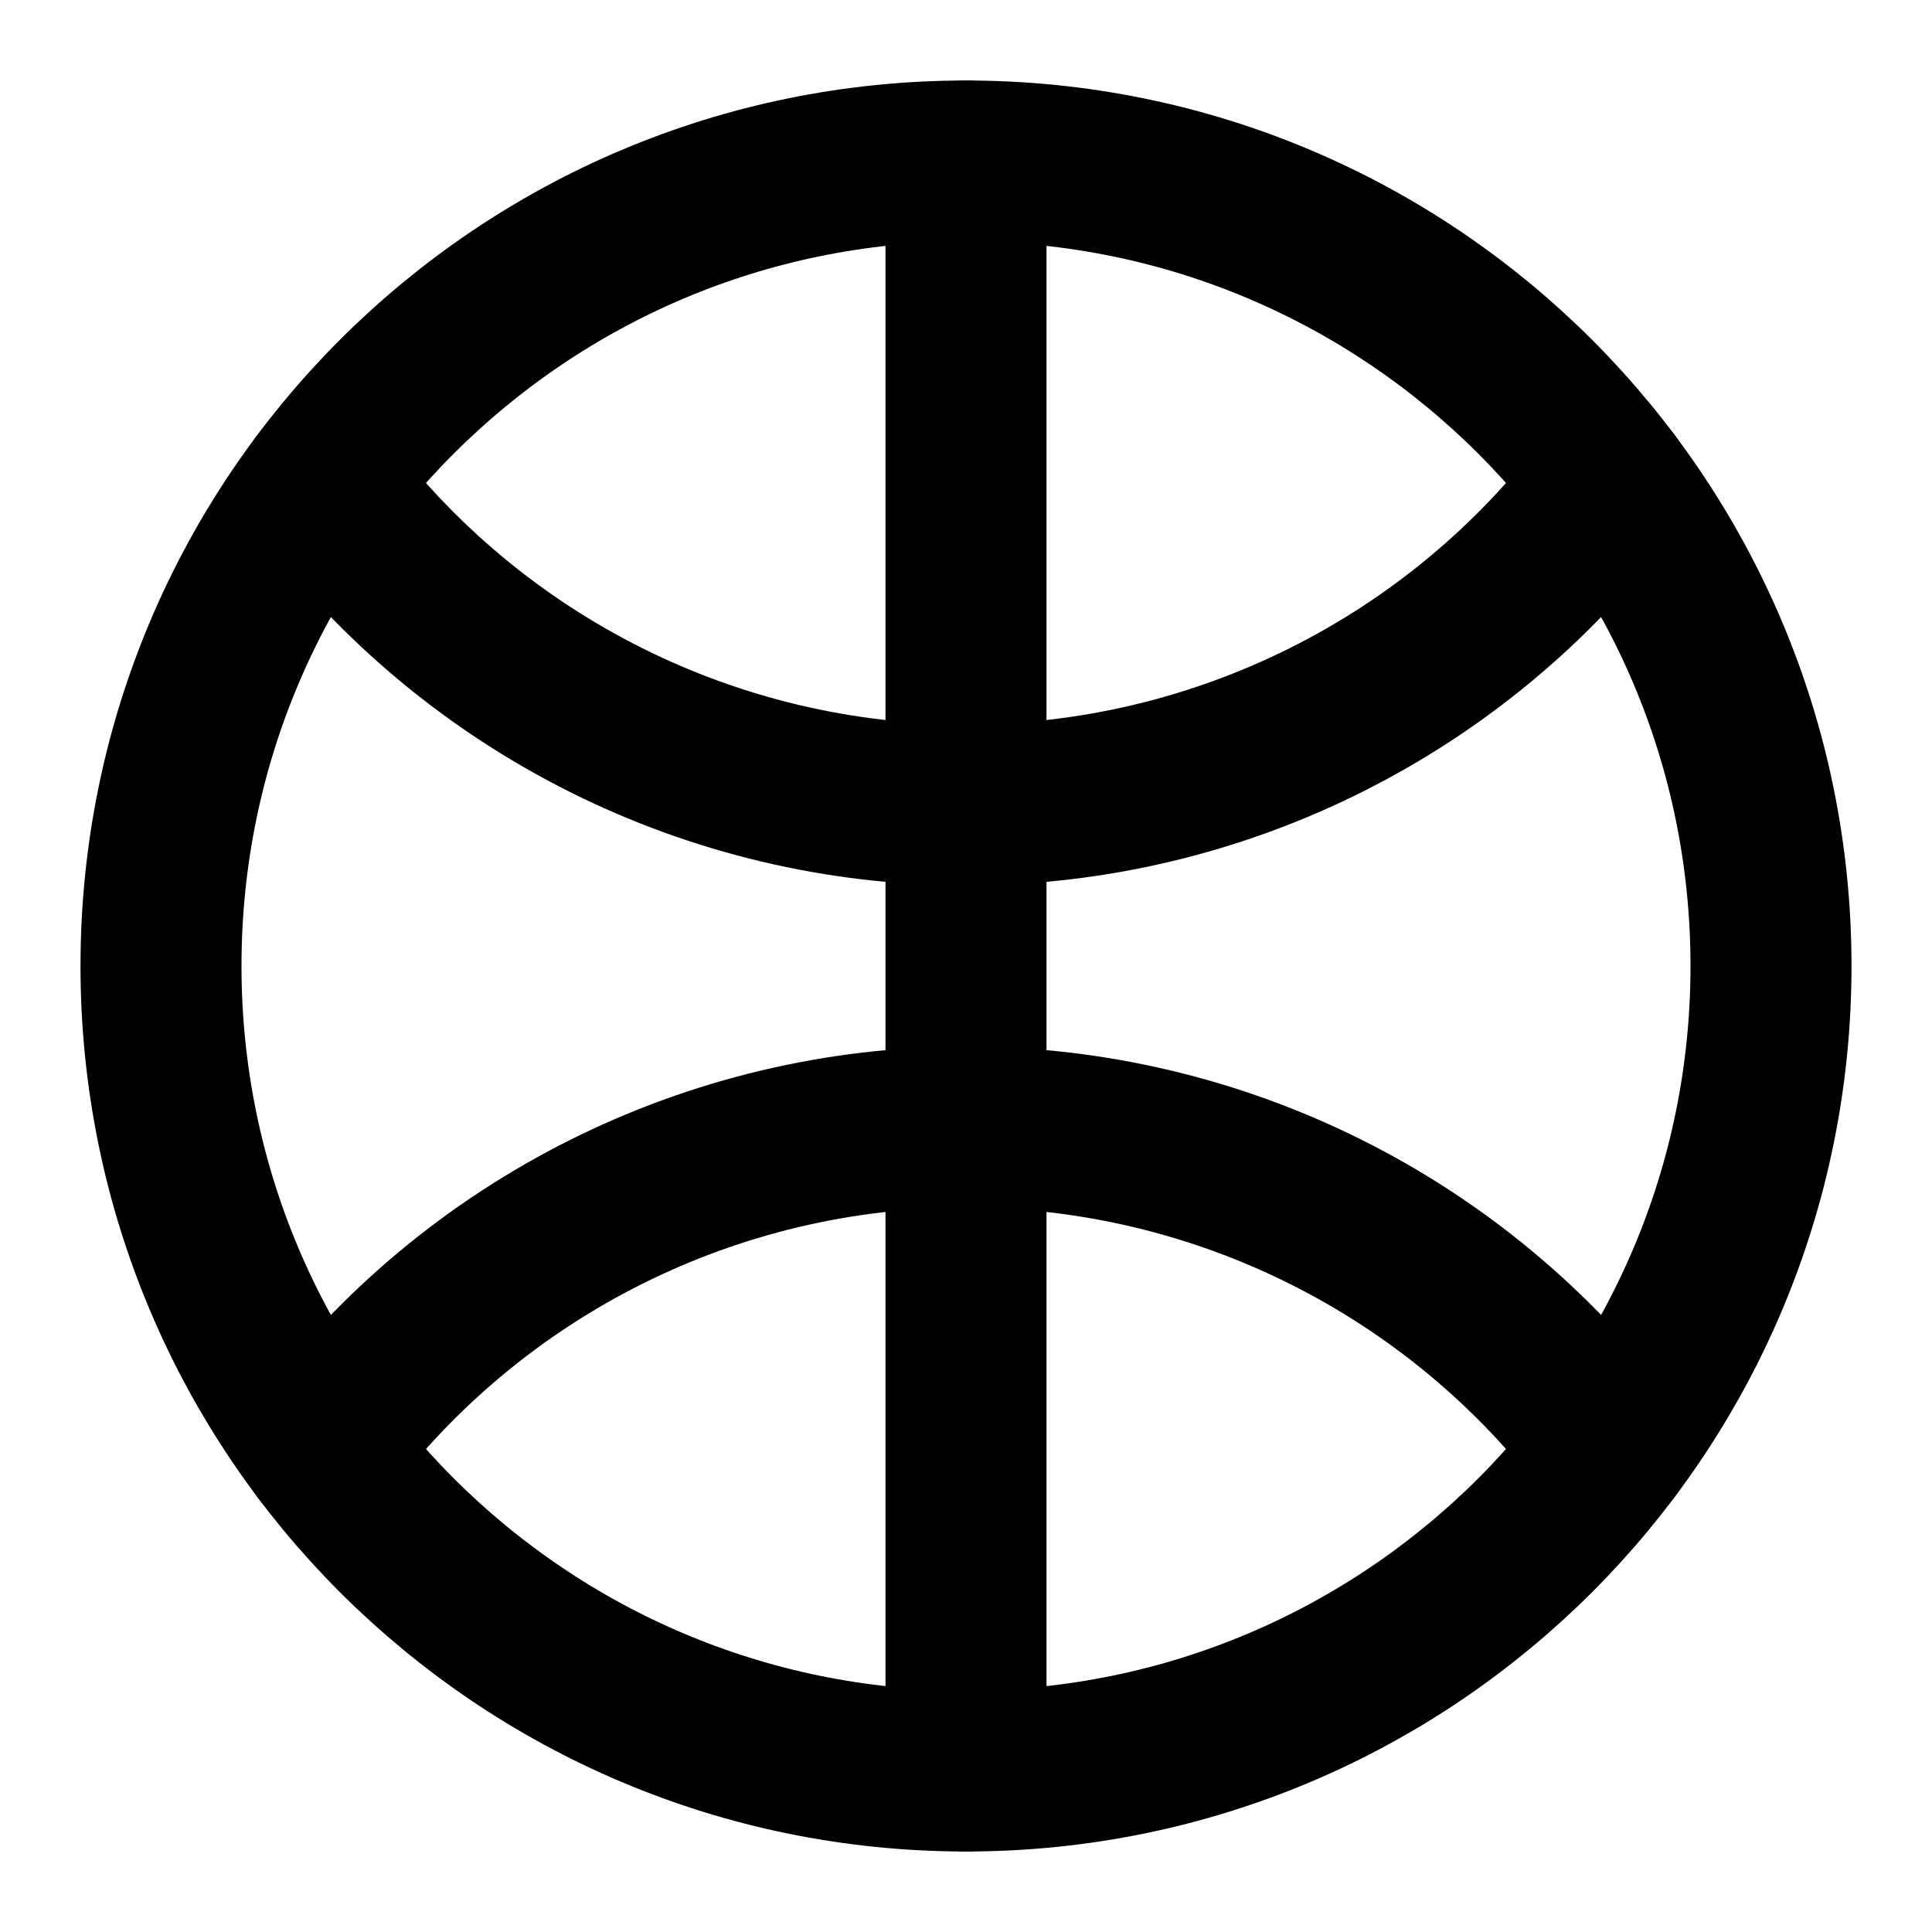
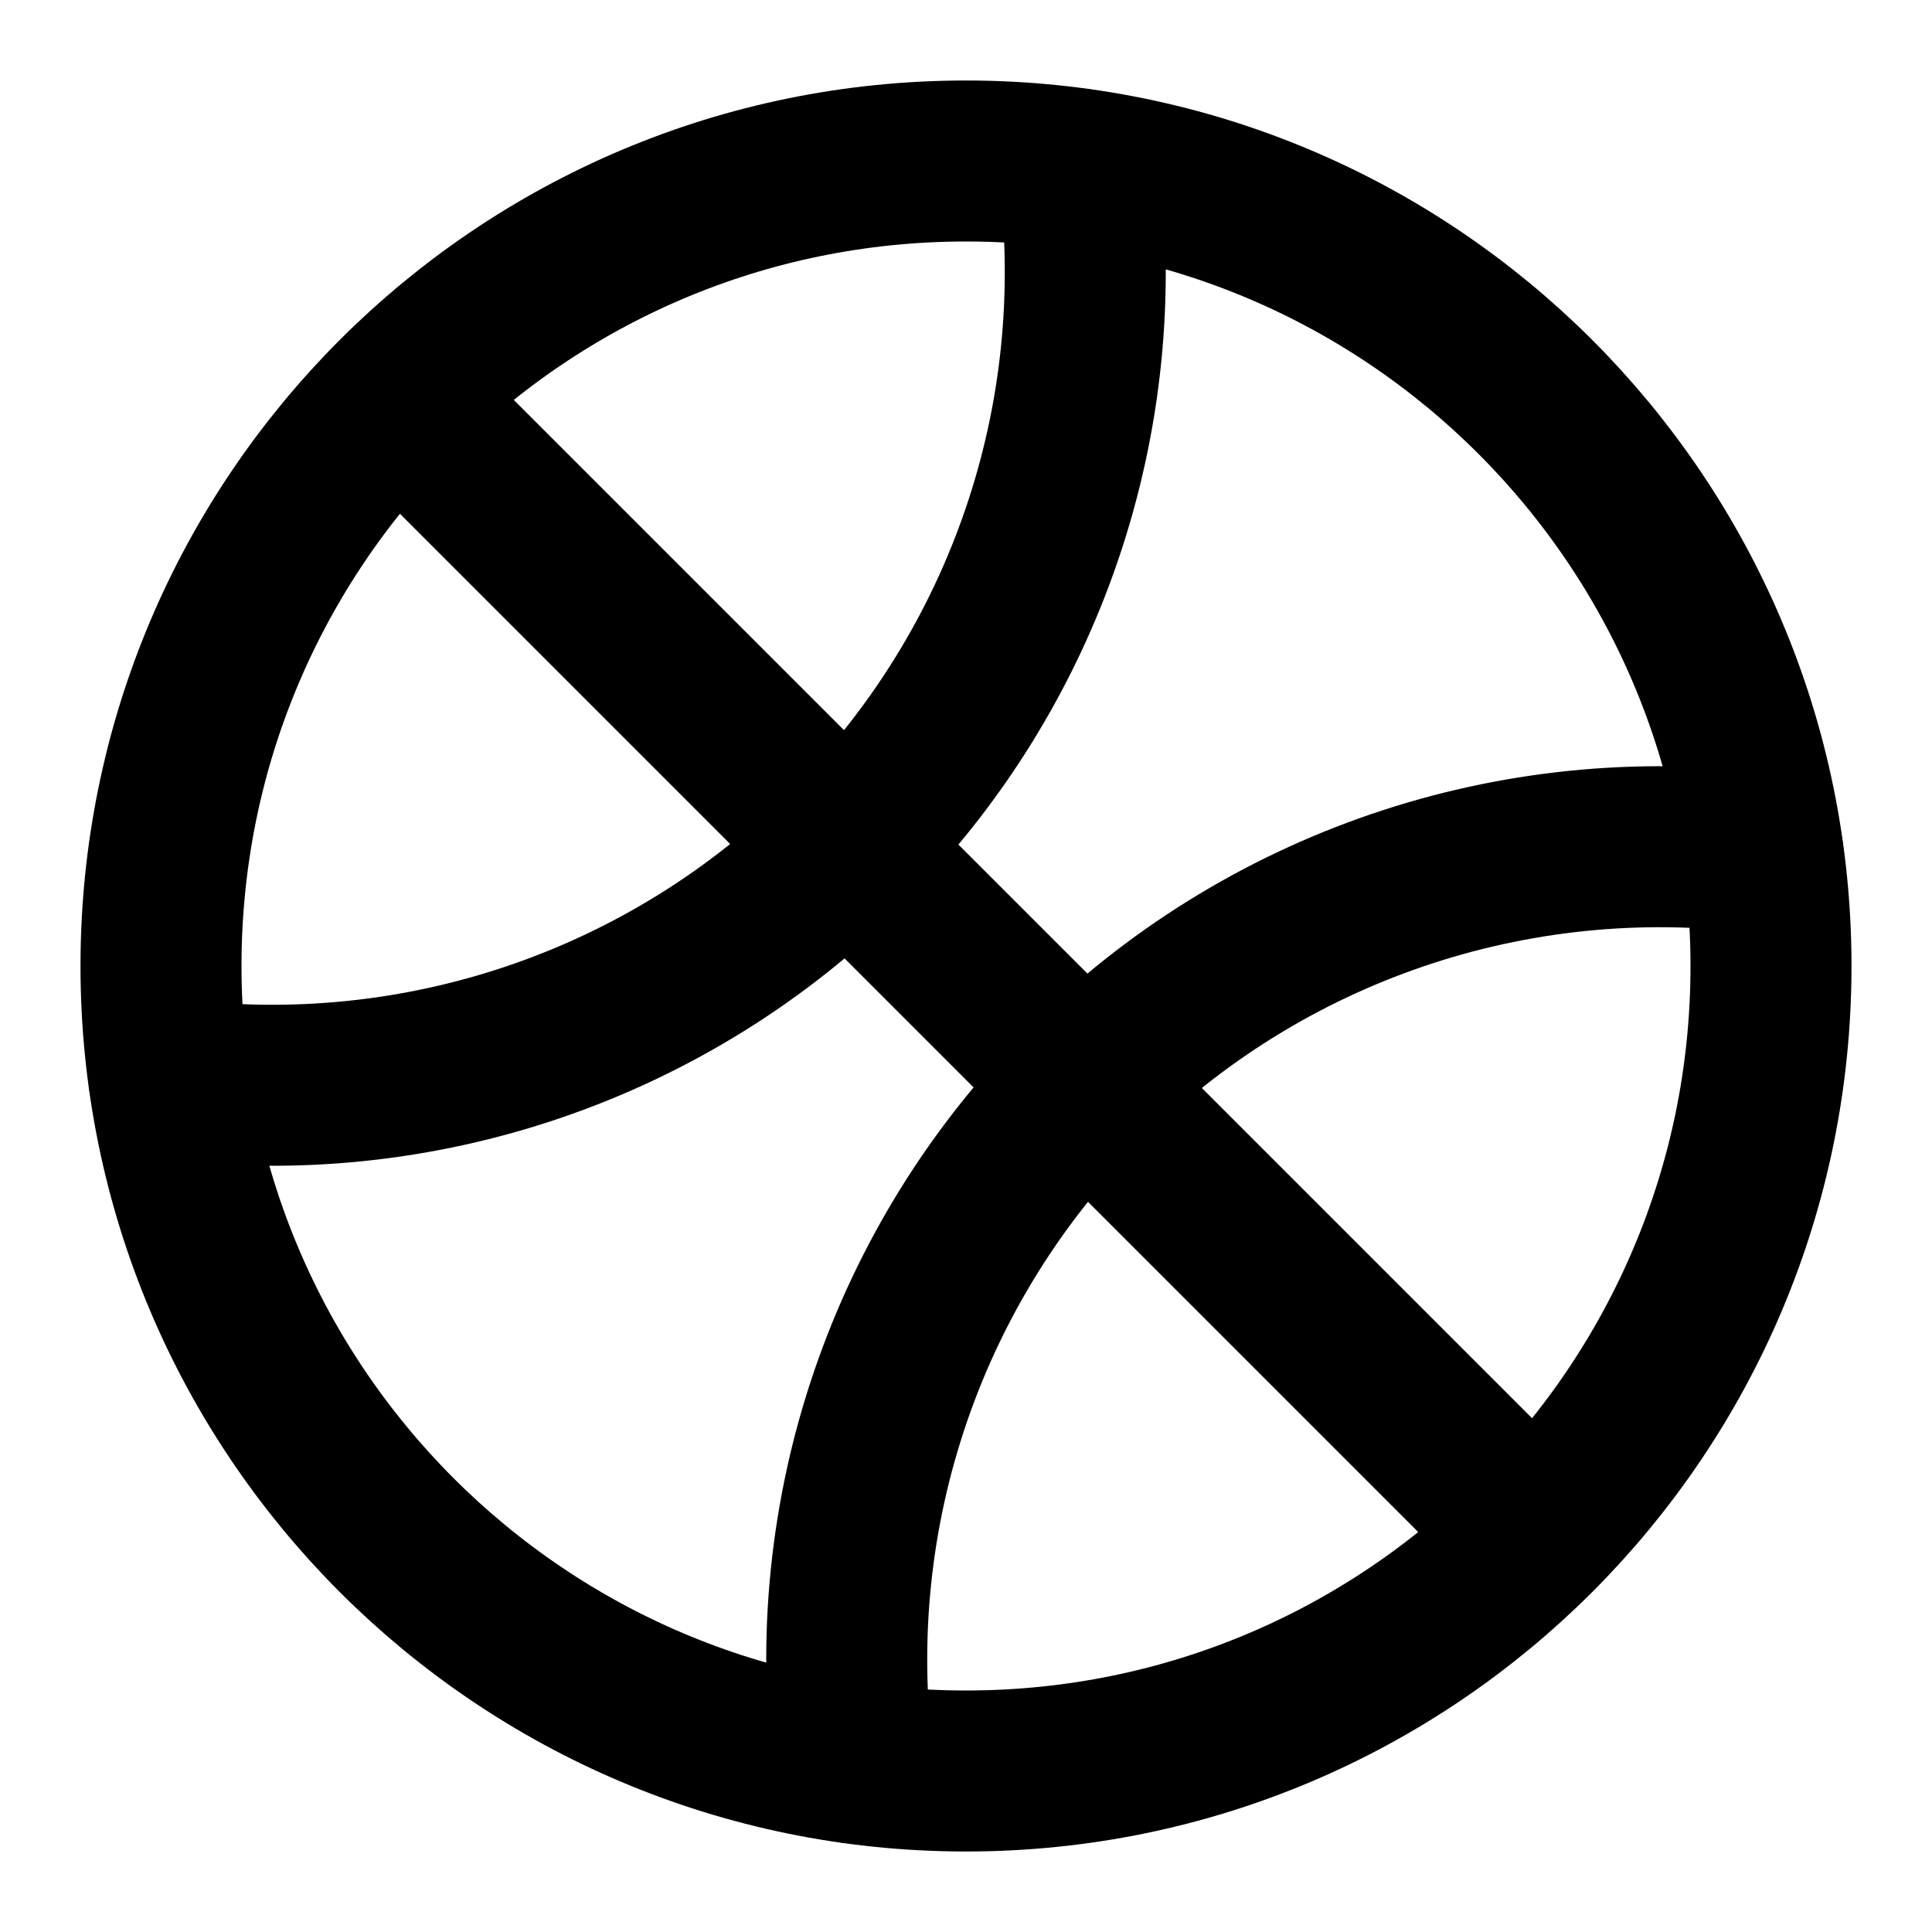
<svg xmlns="http://www.w3.org/2000/svg" width="24" height="24" viewBox="0 0 24 24" fill="none" stroke="currentColor" stroke-width="2" stroke-linecap="round" stroke-linejoin="round">
  <circle cx="12" cy="12" r="10" />
-   <path d="M4 6a10 10 0 0 0 16 0" />
-   <path d="M12 2v20" />
-   <path d="M20 18a10 10 0 0 0-16 0" />
+   <path d="M2.1 13.4A10.1 10.1 0 0 0 13.4 2.1" />
+   <path d="m5 5 14 14" />
+   <path d="M21.9 10.6a10.1 10.1 0 0 0-11.3 11.3" />
</svg>
